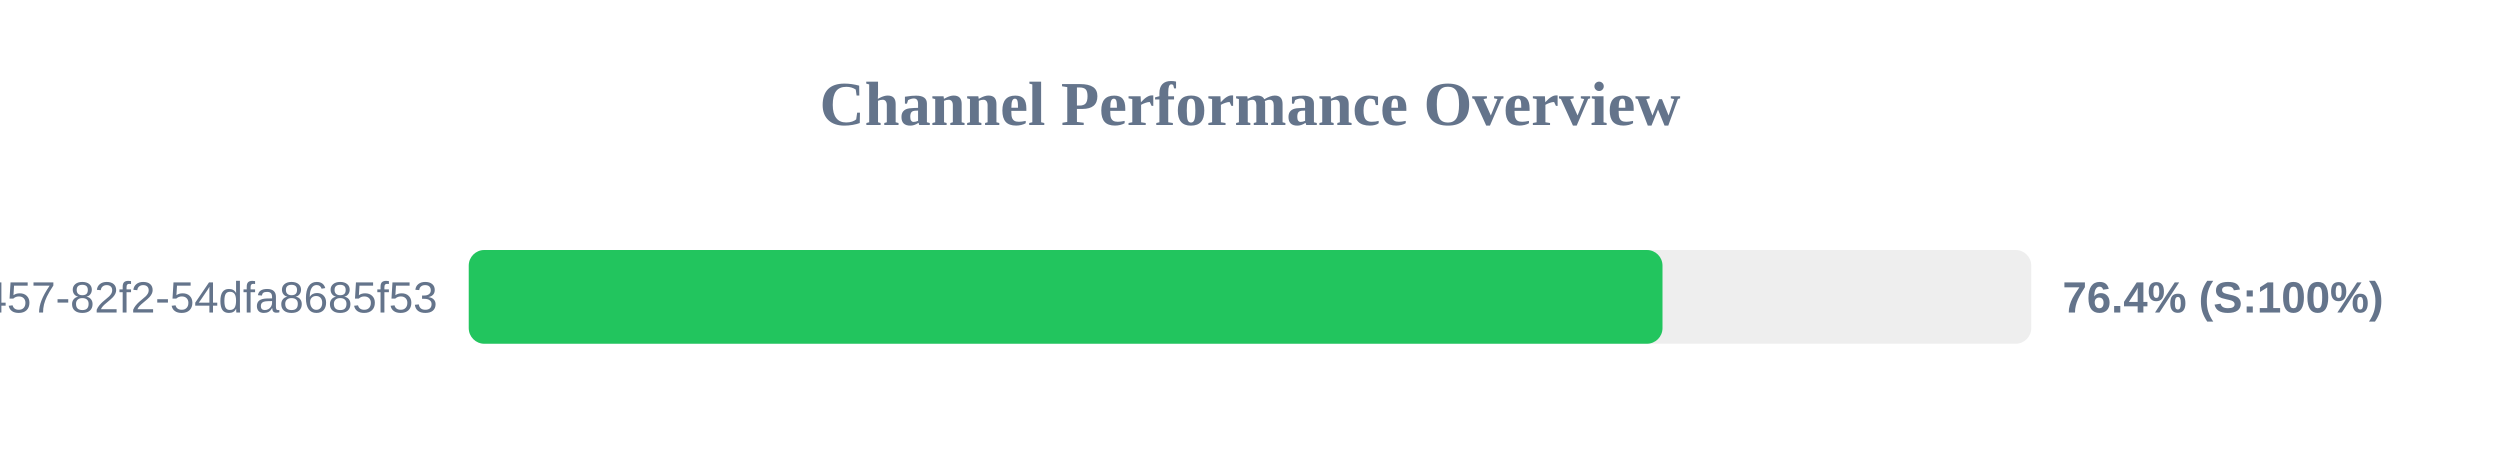
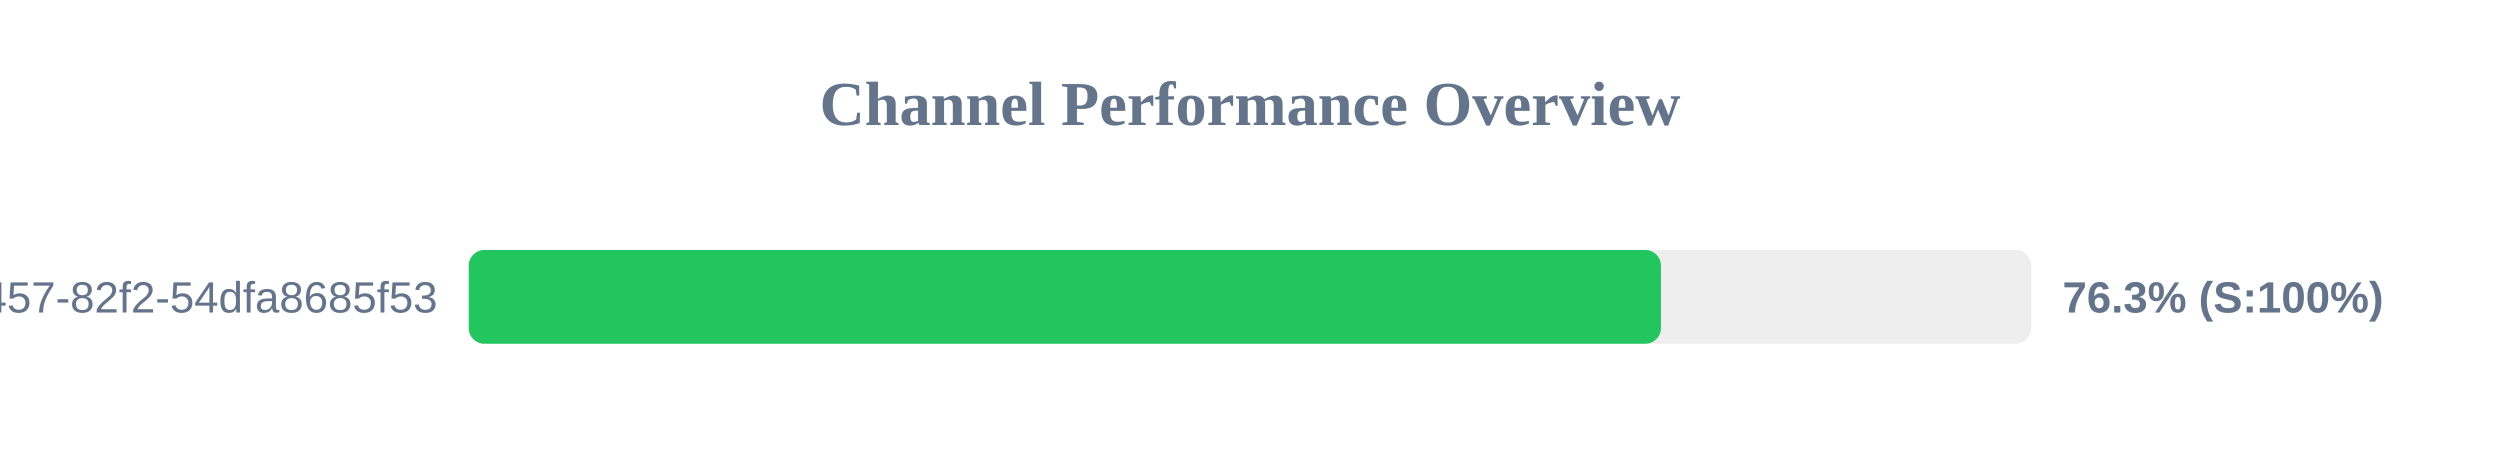
<svg xmlns="http://www.w3.org/2000/svg" width="800" height="150" version="1.1">
  <style>
        .row { font: 14px Arial; fill: #64748b; }
        .score { font: bold 14px Arial; fill: #64748b; }
    </style>
  <text x="400" y="40" text-anchor="middle" font-size="20px" font-weight="bold" fill="#64748b">Channel Performance Overview</text>
  <rect x="150" y="80" width="500" height="30" fill="#eee" rx="5" />
-   <rect x="150" y="80" width="382.0" height="30" fill="#22c55e" rx="5" />
+   <rect x="150" y="80" width="381.5" height="30" fill="#22c55e" rx="5" />
  <text x="140" y="100" text-anchor="end" class="row">?uuid=413c8b50-96bf-4457-82f2-54dfa8685f53</text>
-   <text x="660" y="100" text-anchor="start" class="score">76.4% (S:100%)</text>
+   <text x="660" y="100" text-anchor="start" class="score">76.3% (S:100%)</text>
</svg>
